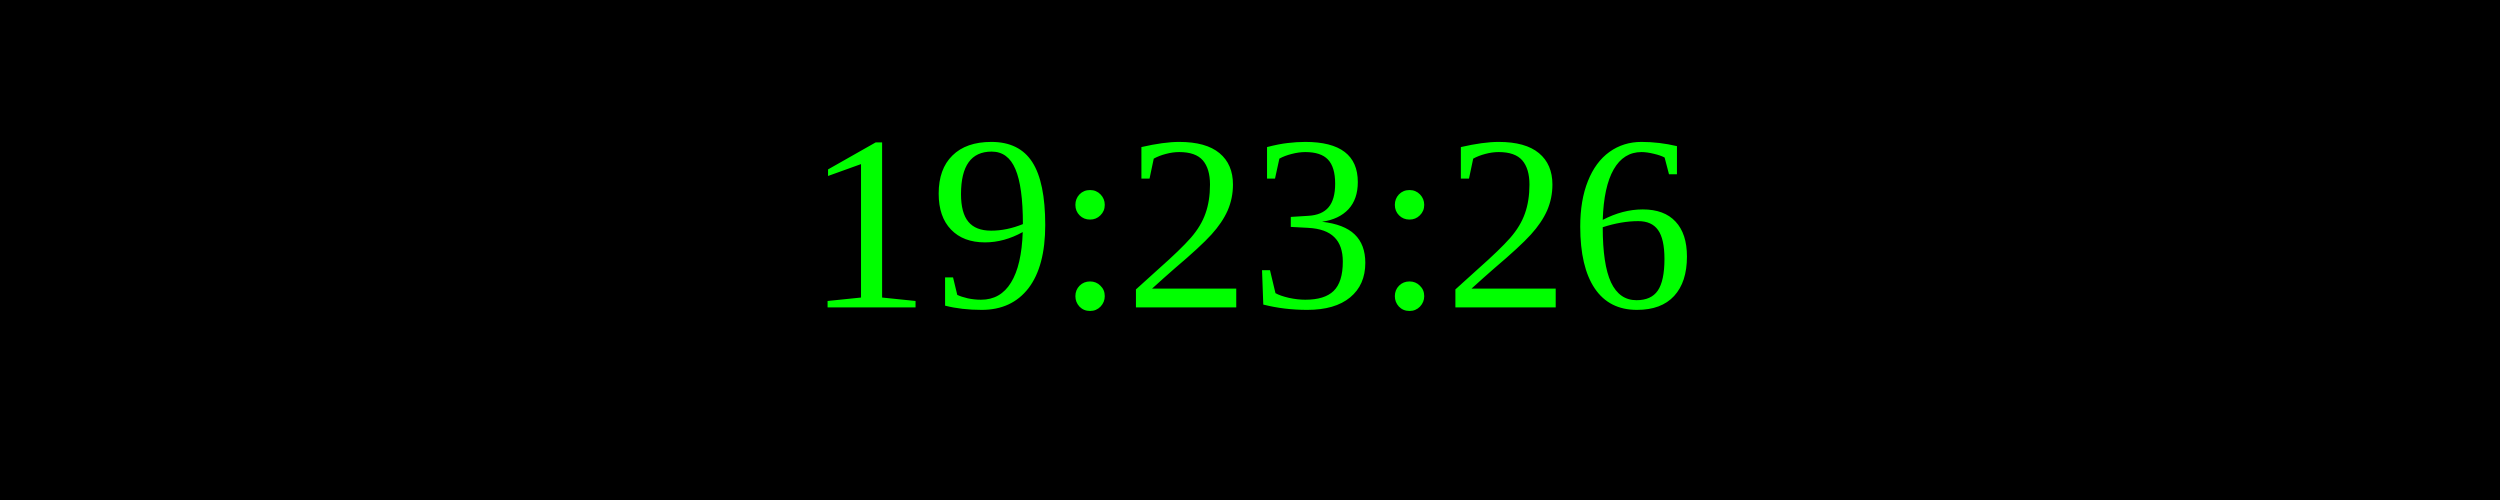
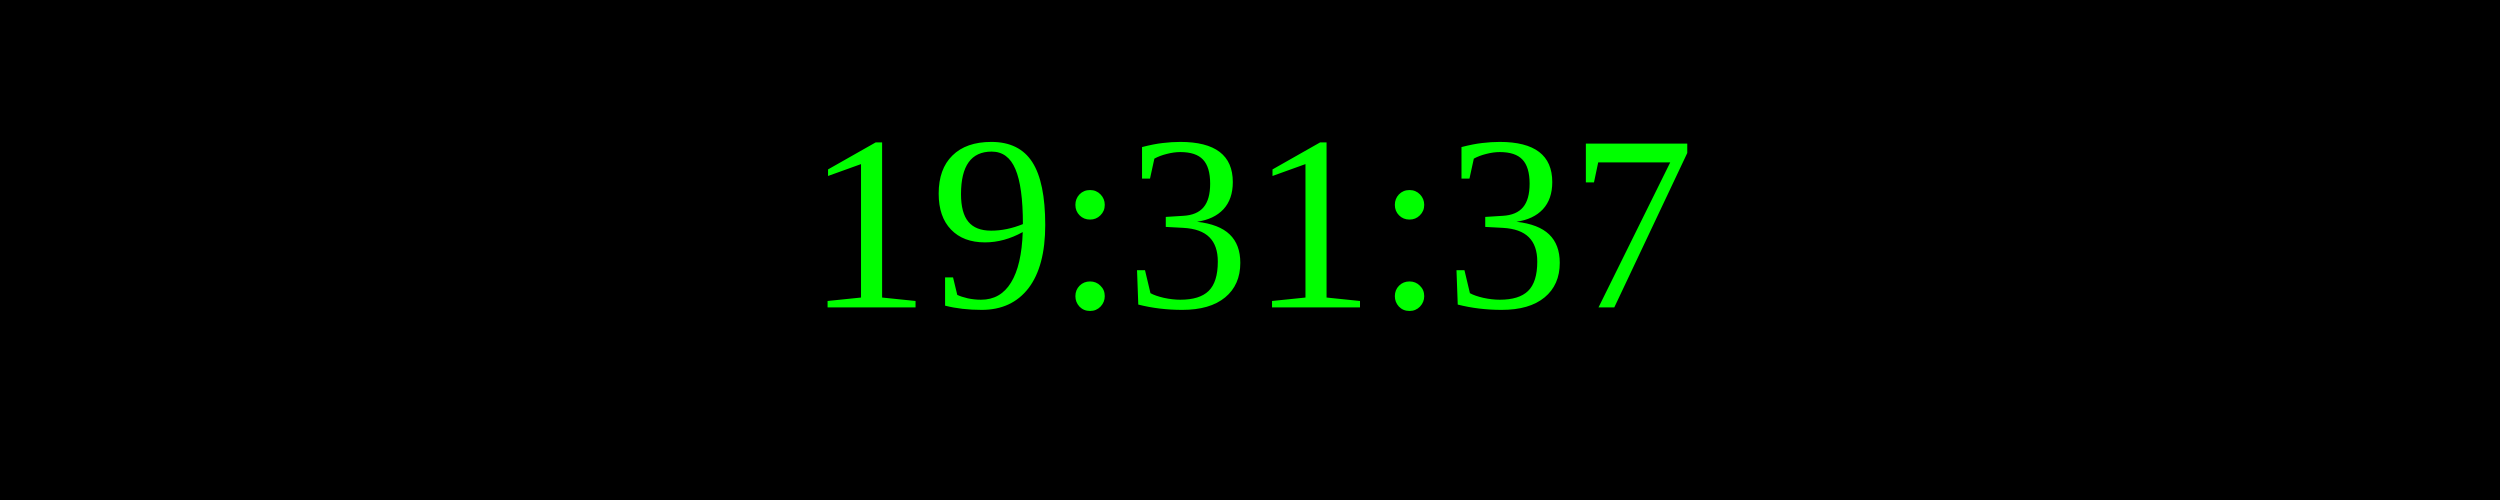
<svg xmlns="http://www.w3.org/2000/svg" width="250" height="50">
  <rect width="100%" height="100%" fill="black" />
  <text x="50%" y="50%" font-size="25" fill="lime" text-anchor="middle" dominant-baseline="middle">
- 19:23:26
+ 19:31:37
</text>
</svg>
